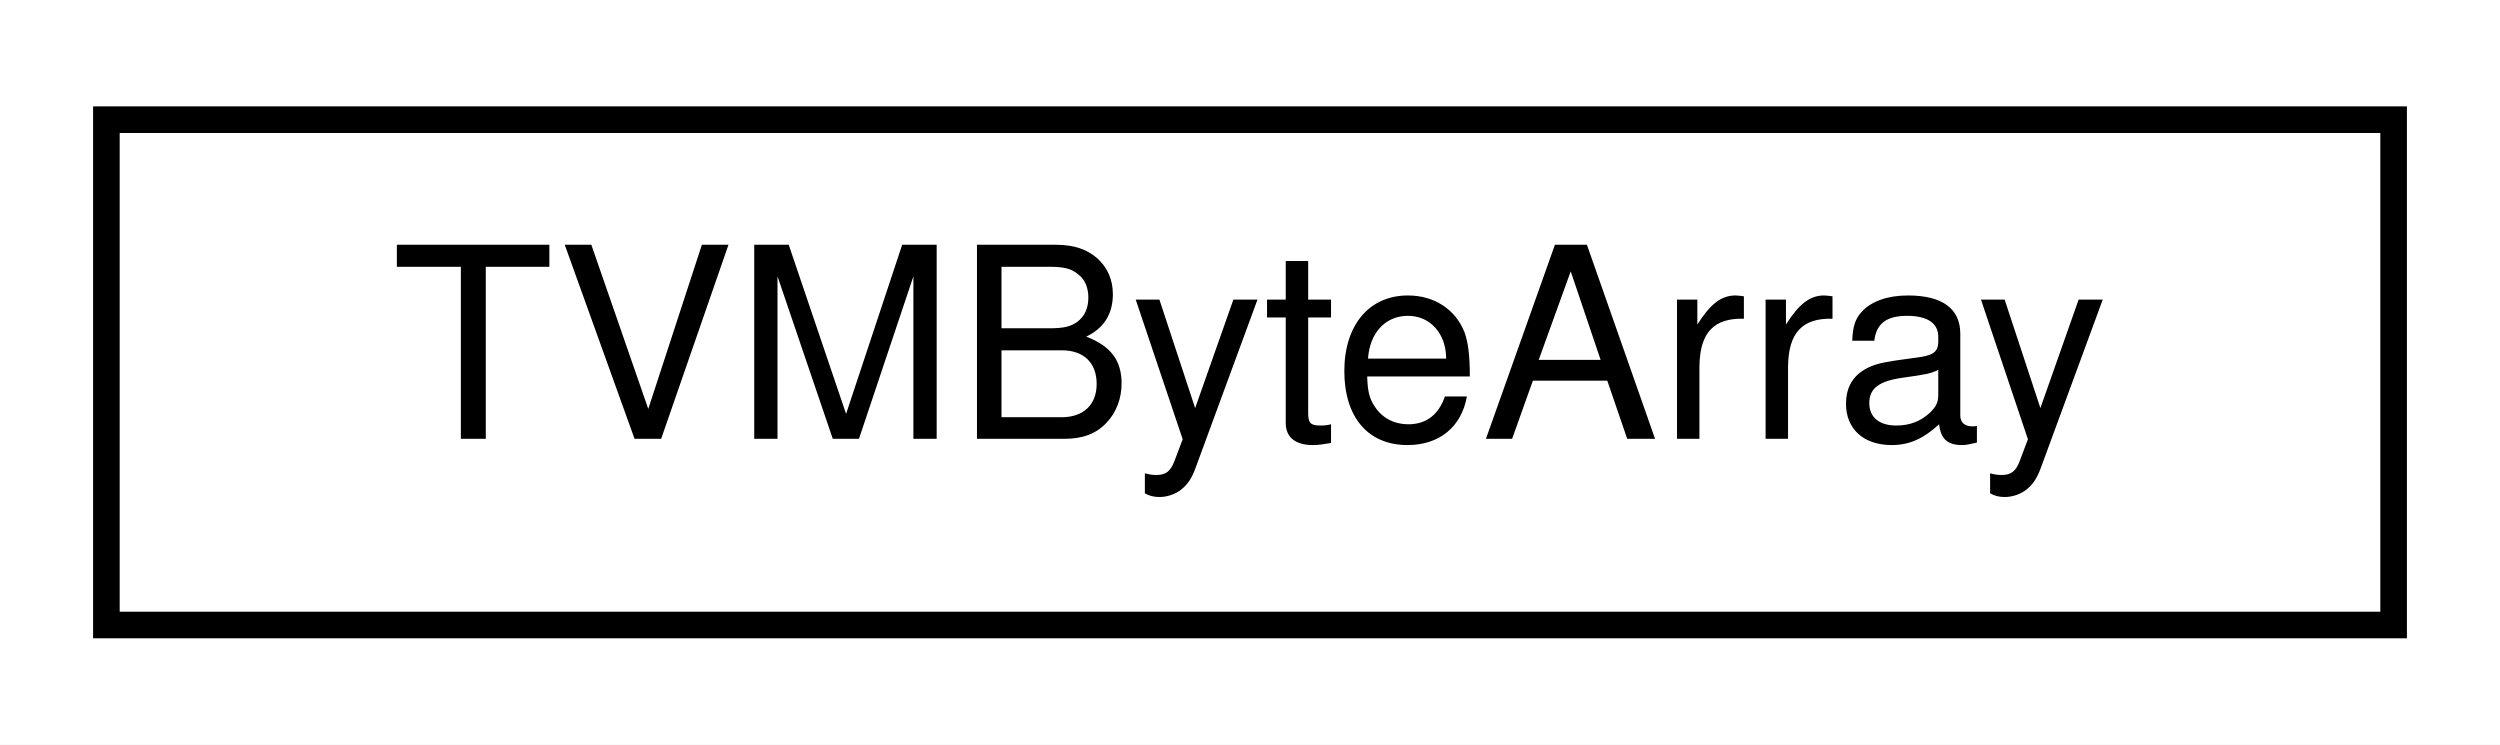
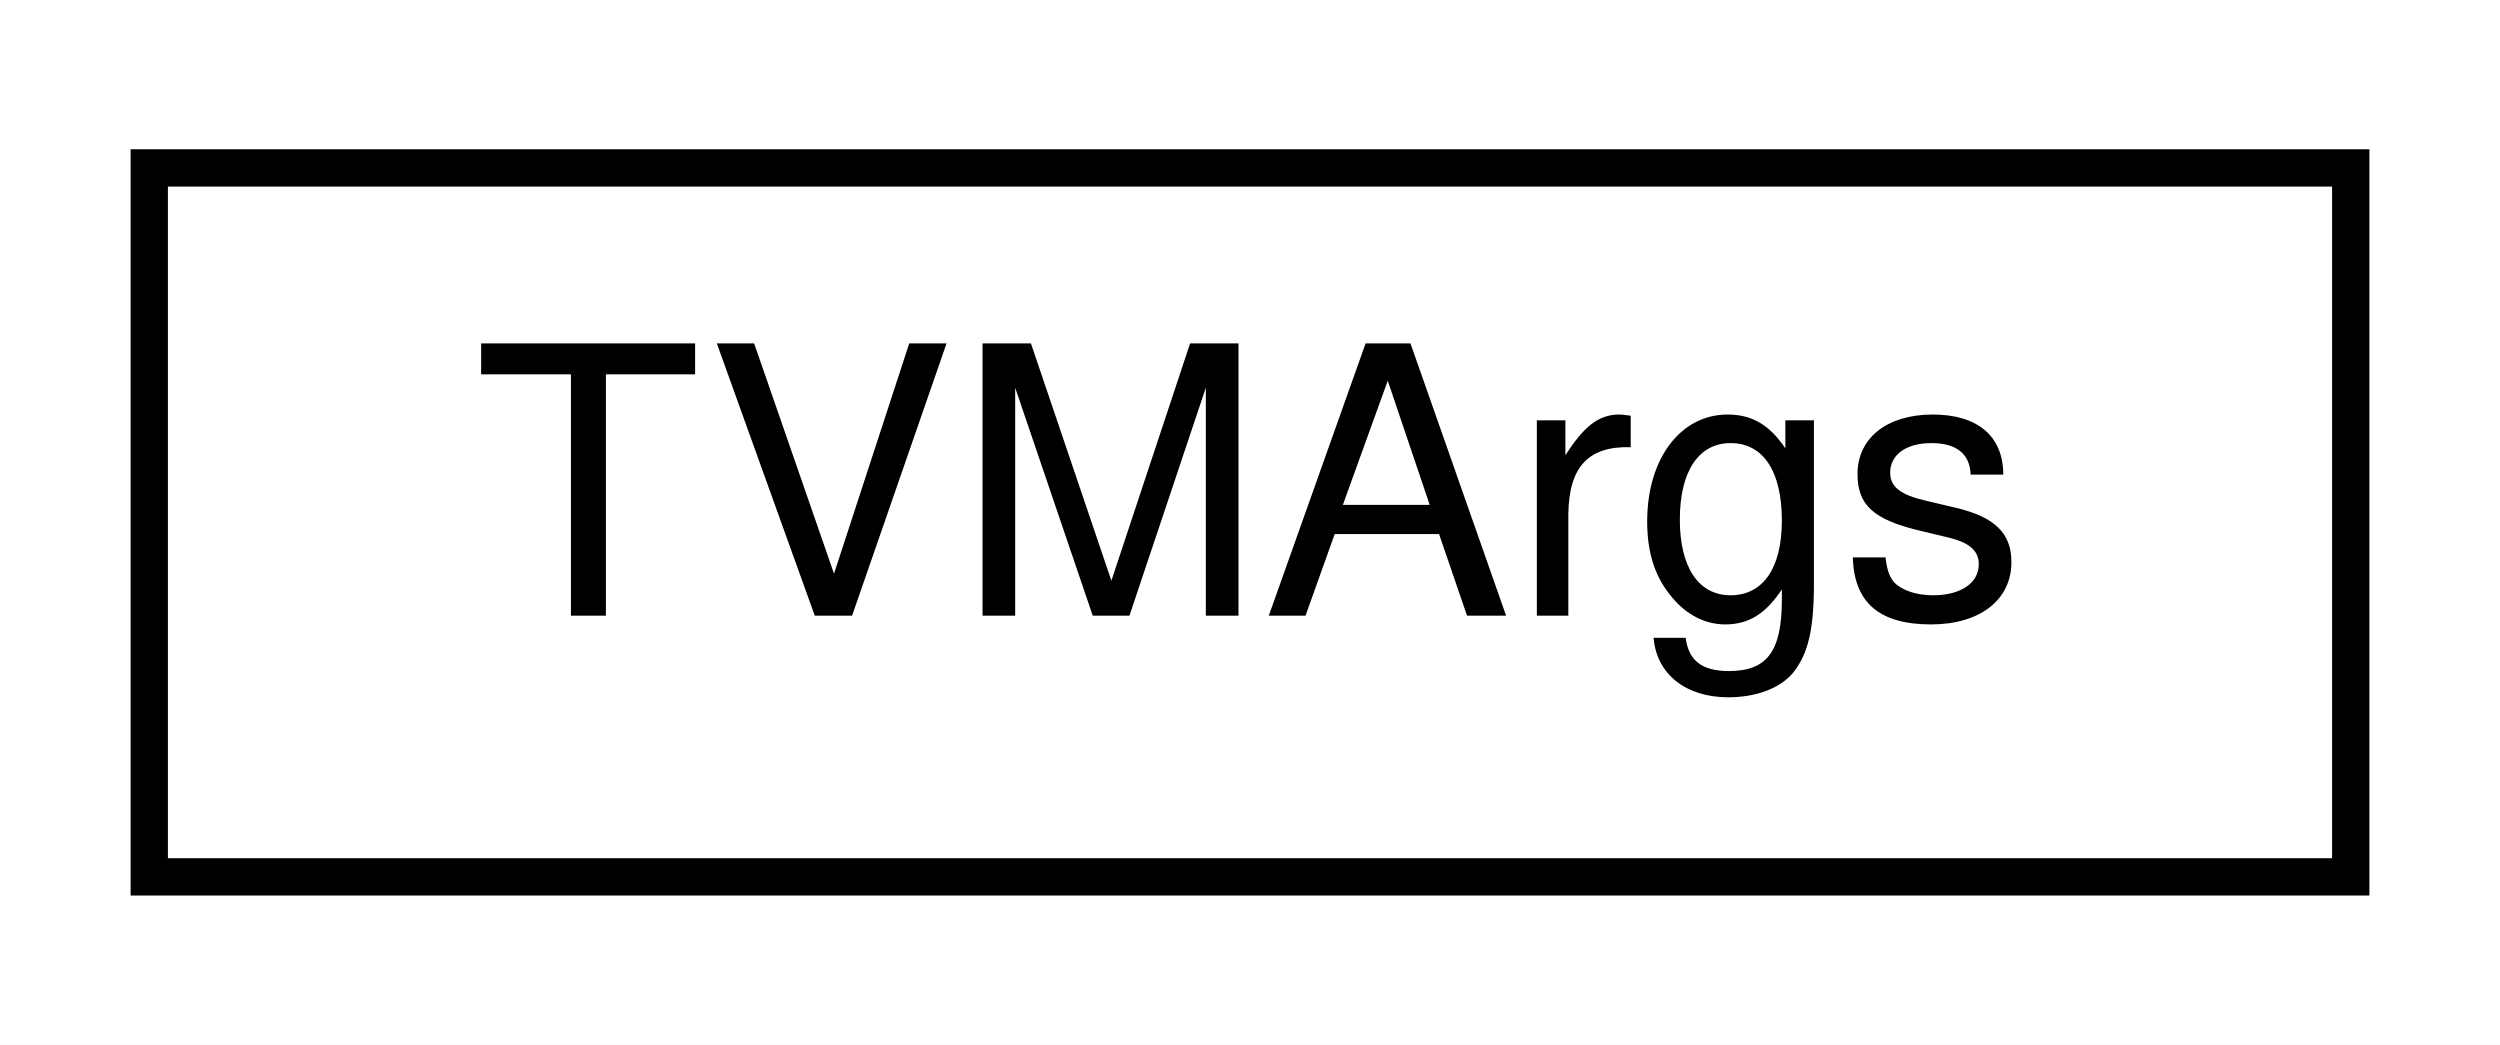
- <svg xmlns="http://www.w3.org/2000/svg" xmlns:xlink="http://www.w3.org/1999/xlink" width="94pt" height="28pt" viewBox="0.00 0.00 94.00 28.00">
+ <svg xmlns="http://www.w3.org/2000/svg" xmlns:xlink="http://www.w3.org/1999/xlink" width="67pt" height="28pt" viewBox="0.00 0.00 67.00 28.00">
  <g id="graph0" class="graph" transform="scale(1 1) rotate(0) translate(4 24)">
-     <polygon fill="#ffffff" stroke="transparent" points="-4,4 -4,-24 90,-24 90,4 -4,4" />
+     <polygon fill="#ffffff" stroke="transparent" points="-4,4 -4,-24 63,-24 63,4 -4,4" />
    <g id="node1" class="node">
      <g id="a_node1">
-         <a xlink:href="structTVMByteArray.html" target="_top" xlink:title="Byte array type used to pass in byte array When kTVMBytes is used as data type. ">
-           <polygon fill="#ffffff" stroke="#000000" points="0,-.5 0,-19.5 86,-19.5 86,-.5 0,-.5" />
-           <text text-anchor="middle" x="43" y="-7.5" font-family="Helvetica,sans-Serif" font-size="10.00" fill="#000000">TVMByteArray</text>
+         <a xlink:href="structTVMArgs.html" target="_top" xlink:title="TVMArgs">
+           <polygon fill="#ffffff" stroke="#000000" points="0,-.5 0,-19.5 59,-19.5 59,-.5 0,-.5" />
+           <text text-anchor="middle" x="29.5" y="-7.5" font-family="Helvetica,sans-Serif" font-size="10.00" fill="#000000">TVMArgs</text>
        </a>
      </g>
    </g>
  </g>
</svg>
